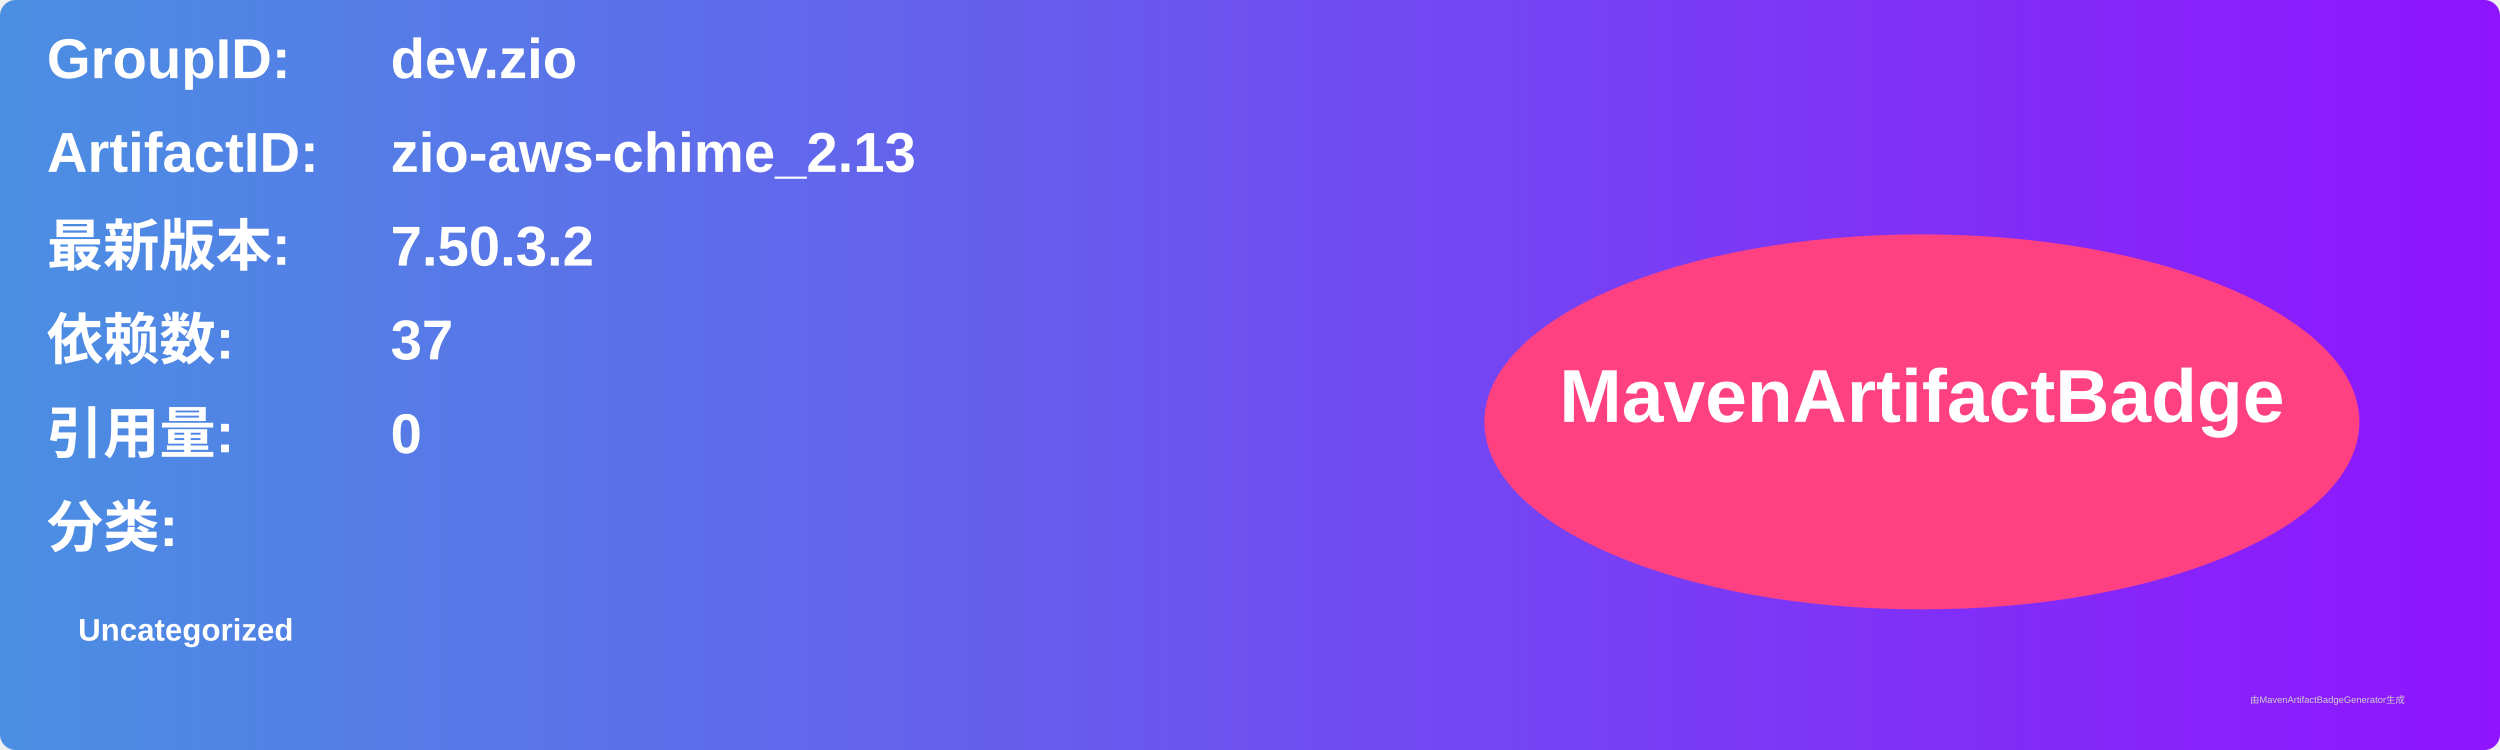
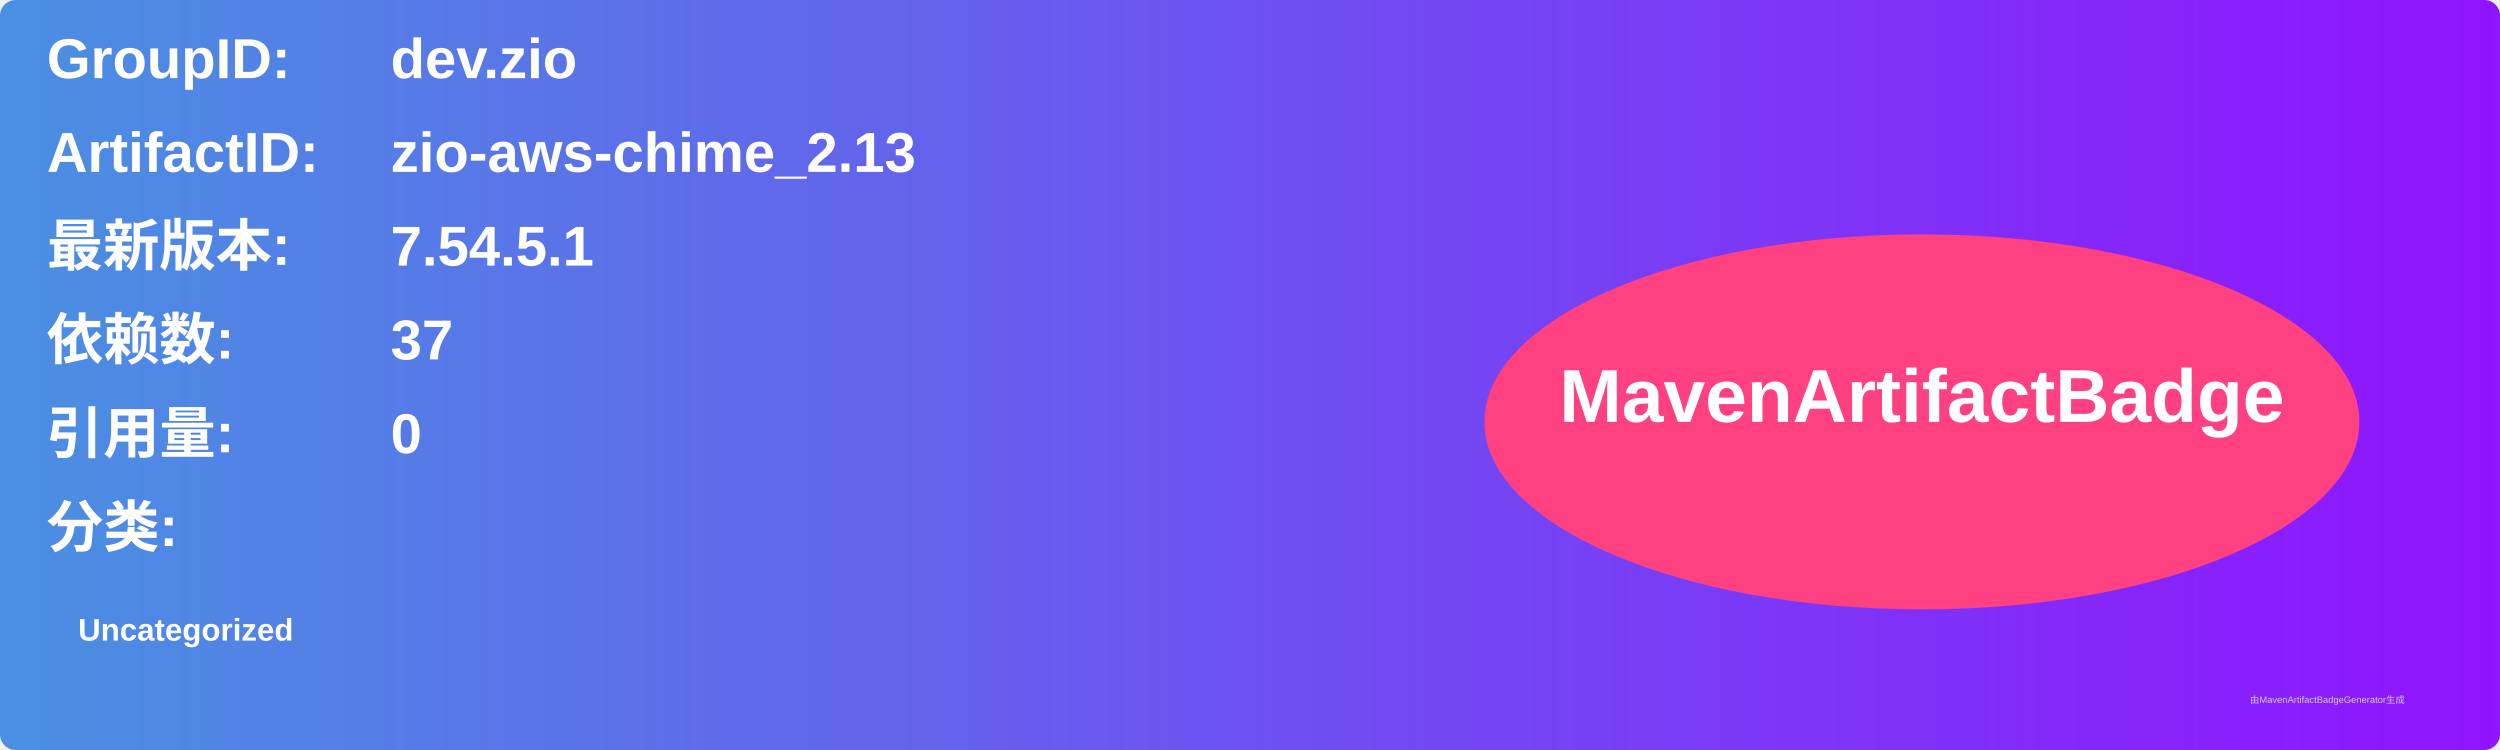
<svg xmlns="http://www.w3.org/2000/svg" width="800" height="240" viewBox="0 0 800 240">
  <linearGradient id="grad" x1="0%" y1="0%" x2="100%" y2="0%">
    <stop offset="0%" stop-color="#4a90e2" />
    <stop offset="100%" stop-color="#9013fe" />
  </linearGradient>
  <rect width="100%" height="100%" rx="5" ry="5" fill="url(#grad)" />
  <g transform="translate(15, 15)">
    <text x="0" y="10" font-family="Arial" font-size="18" fill="white" font-weight="bold" width="260">GroupID:</text>
    <text x="110" y="10" font-family="Arial" font-size="18" fill="white" font-weight="bold" width="460">dev.zio</text>
    <text x="0" y="40" font-family="Arial" font-size="18" fill="white" font-weight="bold" width="260">ArtifactID:</text>
    <text x="110" y="40" font-family="Arial" font-size="18" fill="white" font-weight="bold" width="460">zio-aws-chime_2.13</text>
    <text x="0" y="70" font-family="Arial" font-size="18" fill="white" font-weight="bold">最新版本:</text>
    <text x="110" y="70" font-family="Arial" font-size="18" fill="white" font-weight="bold">
-       <tspan font-weight="bold">7.50.3.2</tspan>
+       <tspan font-weight="bold">7.54.5.1</tspan>
    </text>
    <text x="0" y="100" font-family="Arial" font-size="18" fill="white" font-weight="bold">依赖数: </text>
    <text x="110" y="100" font-family="Arial" font-size="18" fill="white">
      <tspan font-weight="bold">37</tspan>
    </text>
    <text x="0" y="130" font-family="Arial" font-size="18" fill="white" font-weight="bold">引用量: </text>
    <text x="110" y="130" font-family="Arial" font-size="18" fill="white">
      <tspan font-weight="bold">0</tspan>
    </text>
    <text x="0" y="160" font-family="Arial" font-size="18" fill="white" font-weight="bold">分类:</text>
    <text x="10" y="190" font-family="Arial" font-size="10" fill="white">
      <tspan font-weight="bold">Uncategorized</tspan>
    </text>
    <ellipse cx="600" cy="120" rx="140" ry="60" fill="#ff4081" />
    <text x="600" y="120" text-anchor="middle" font-family="Arial" font-size="24" fill="white" font-weight="bold">MavenArtifactBadge</text>
  </g>
  <text x="720" y="225" font-family="Arial" font-size="3" fill="#d0d0d0">由MavenArtifactBadgeGenerator生成</text>
</svg>
